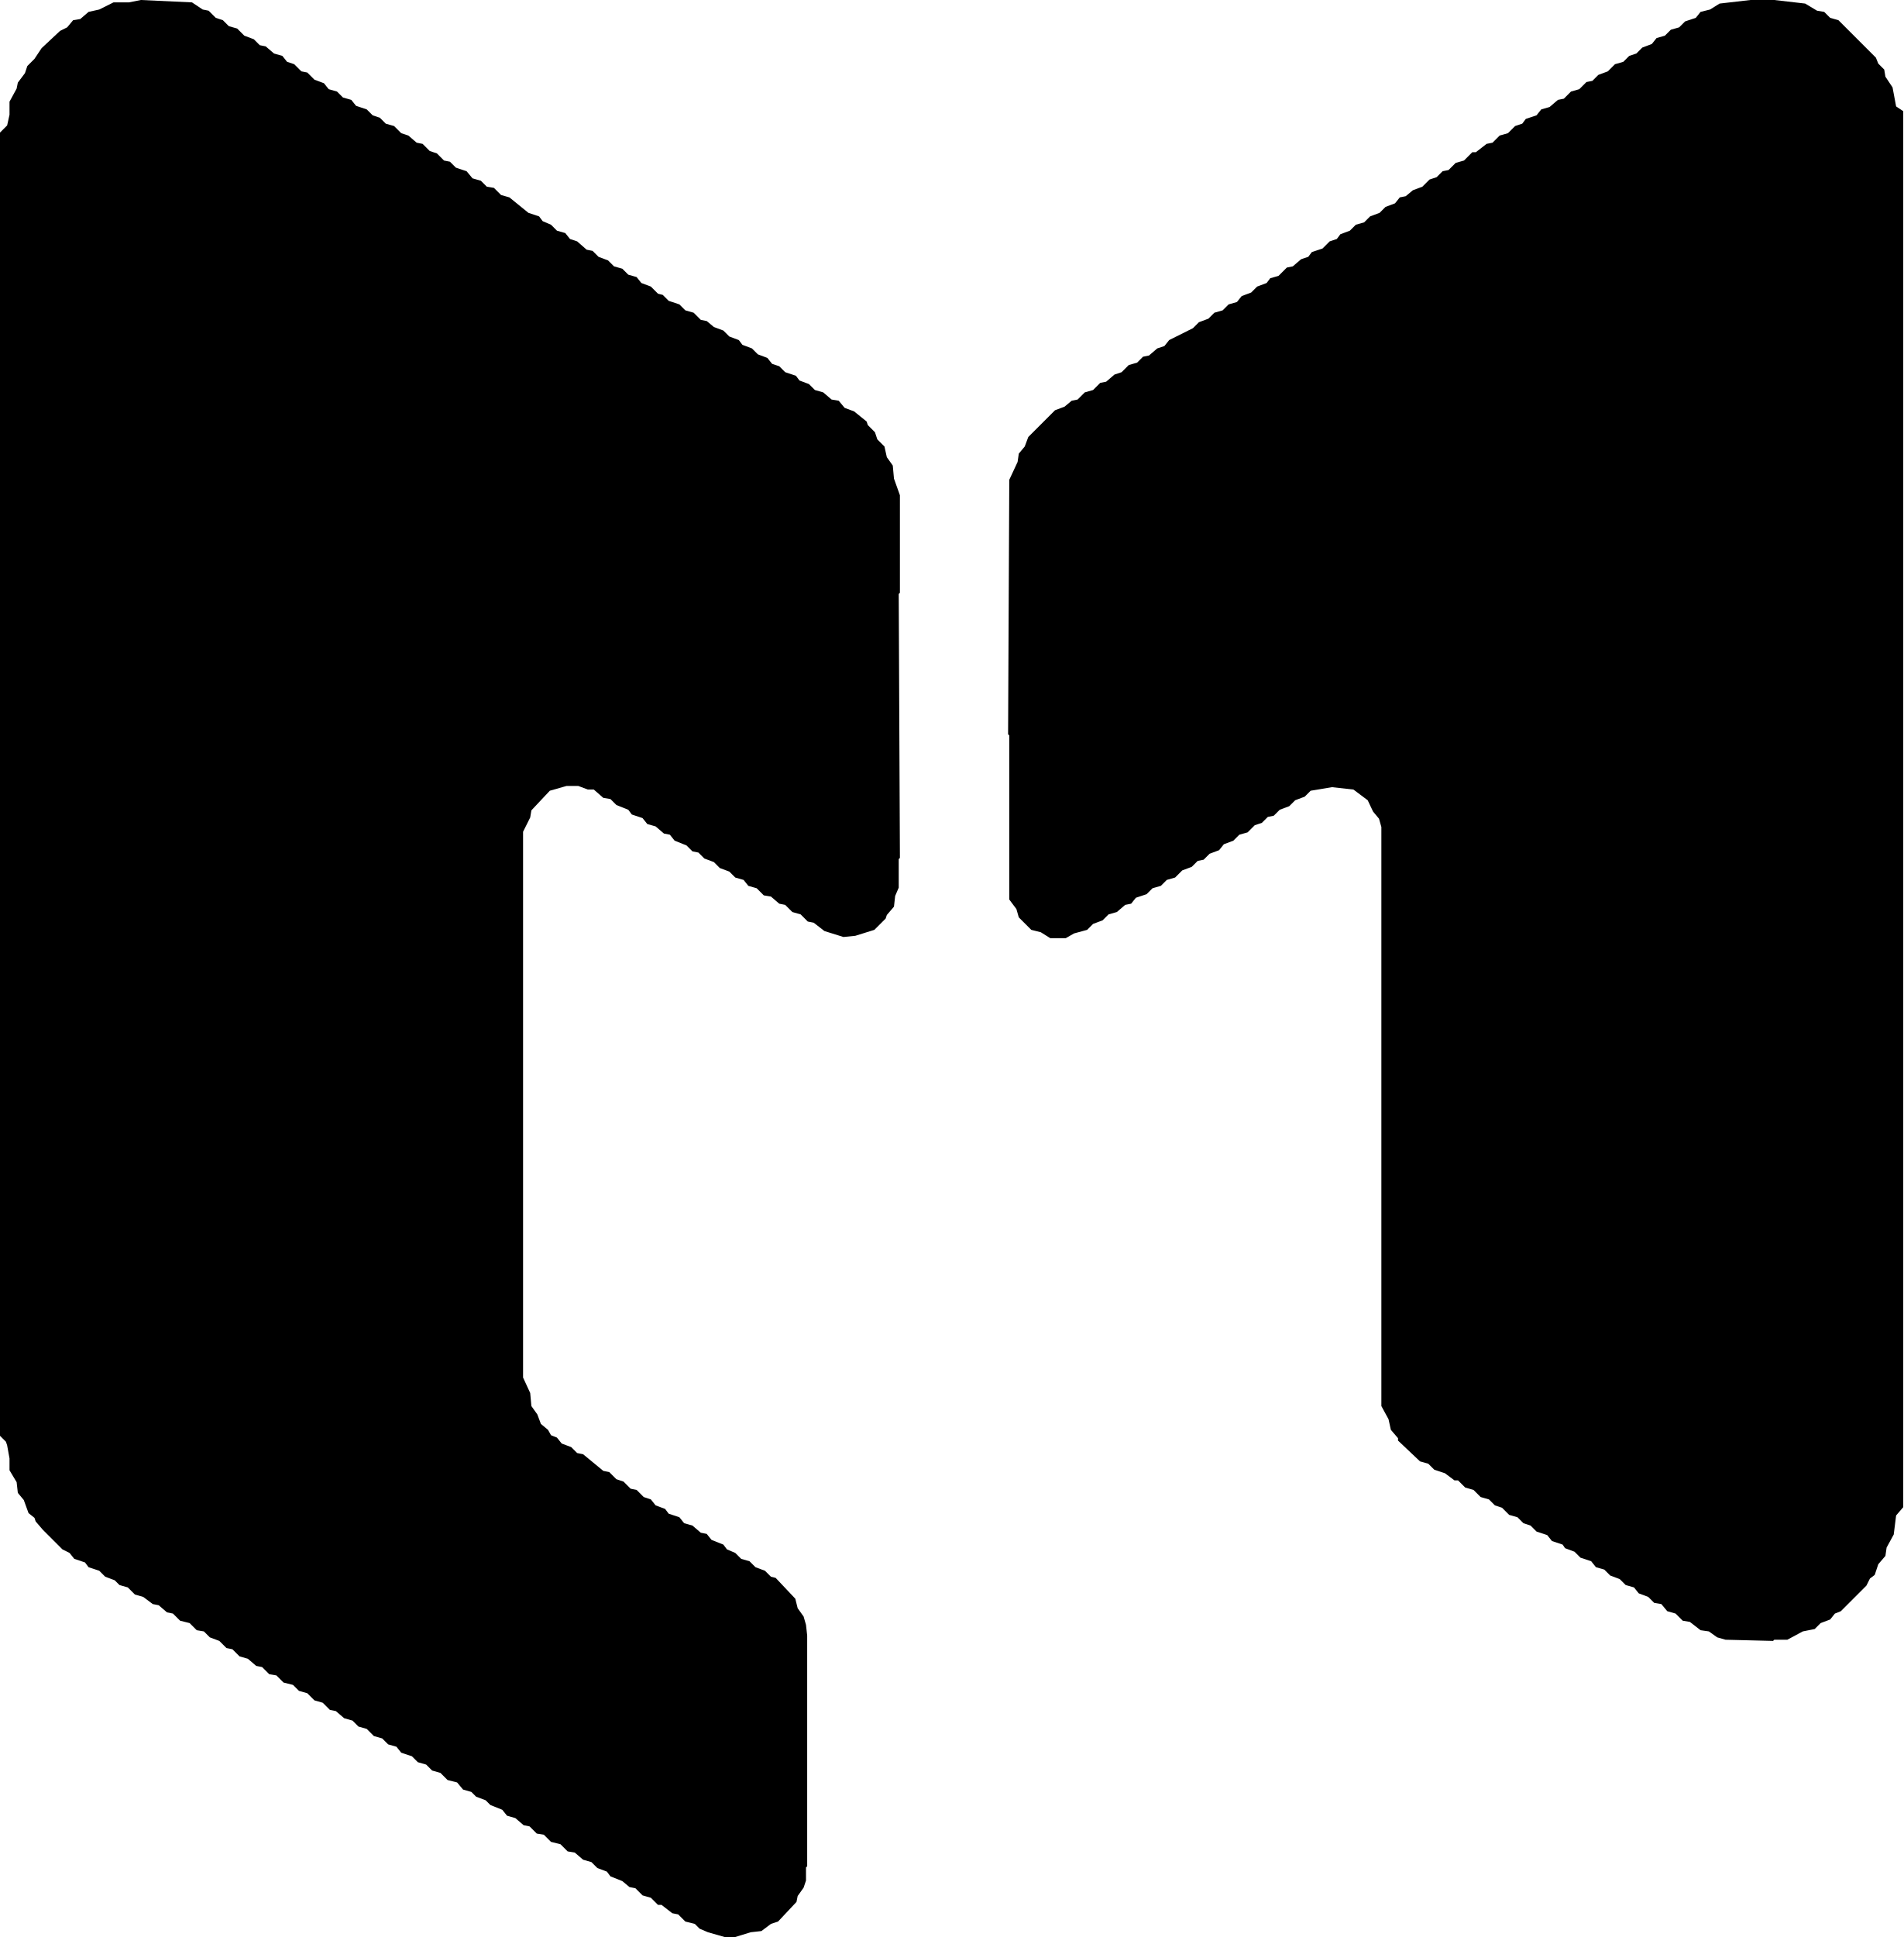
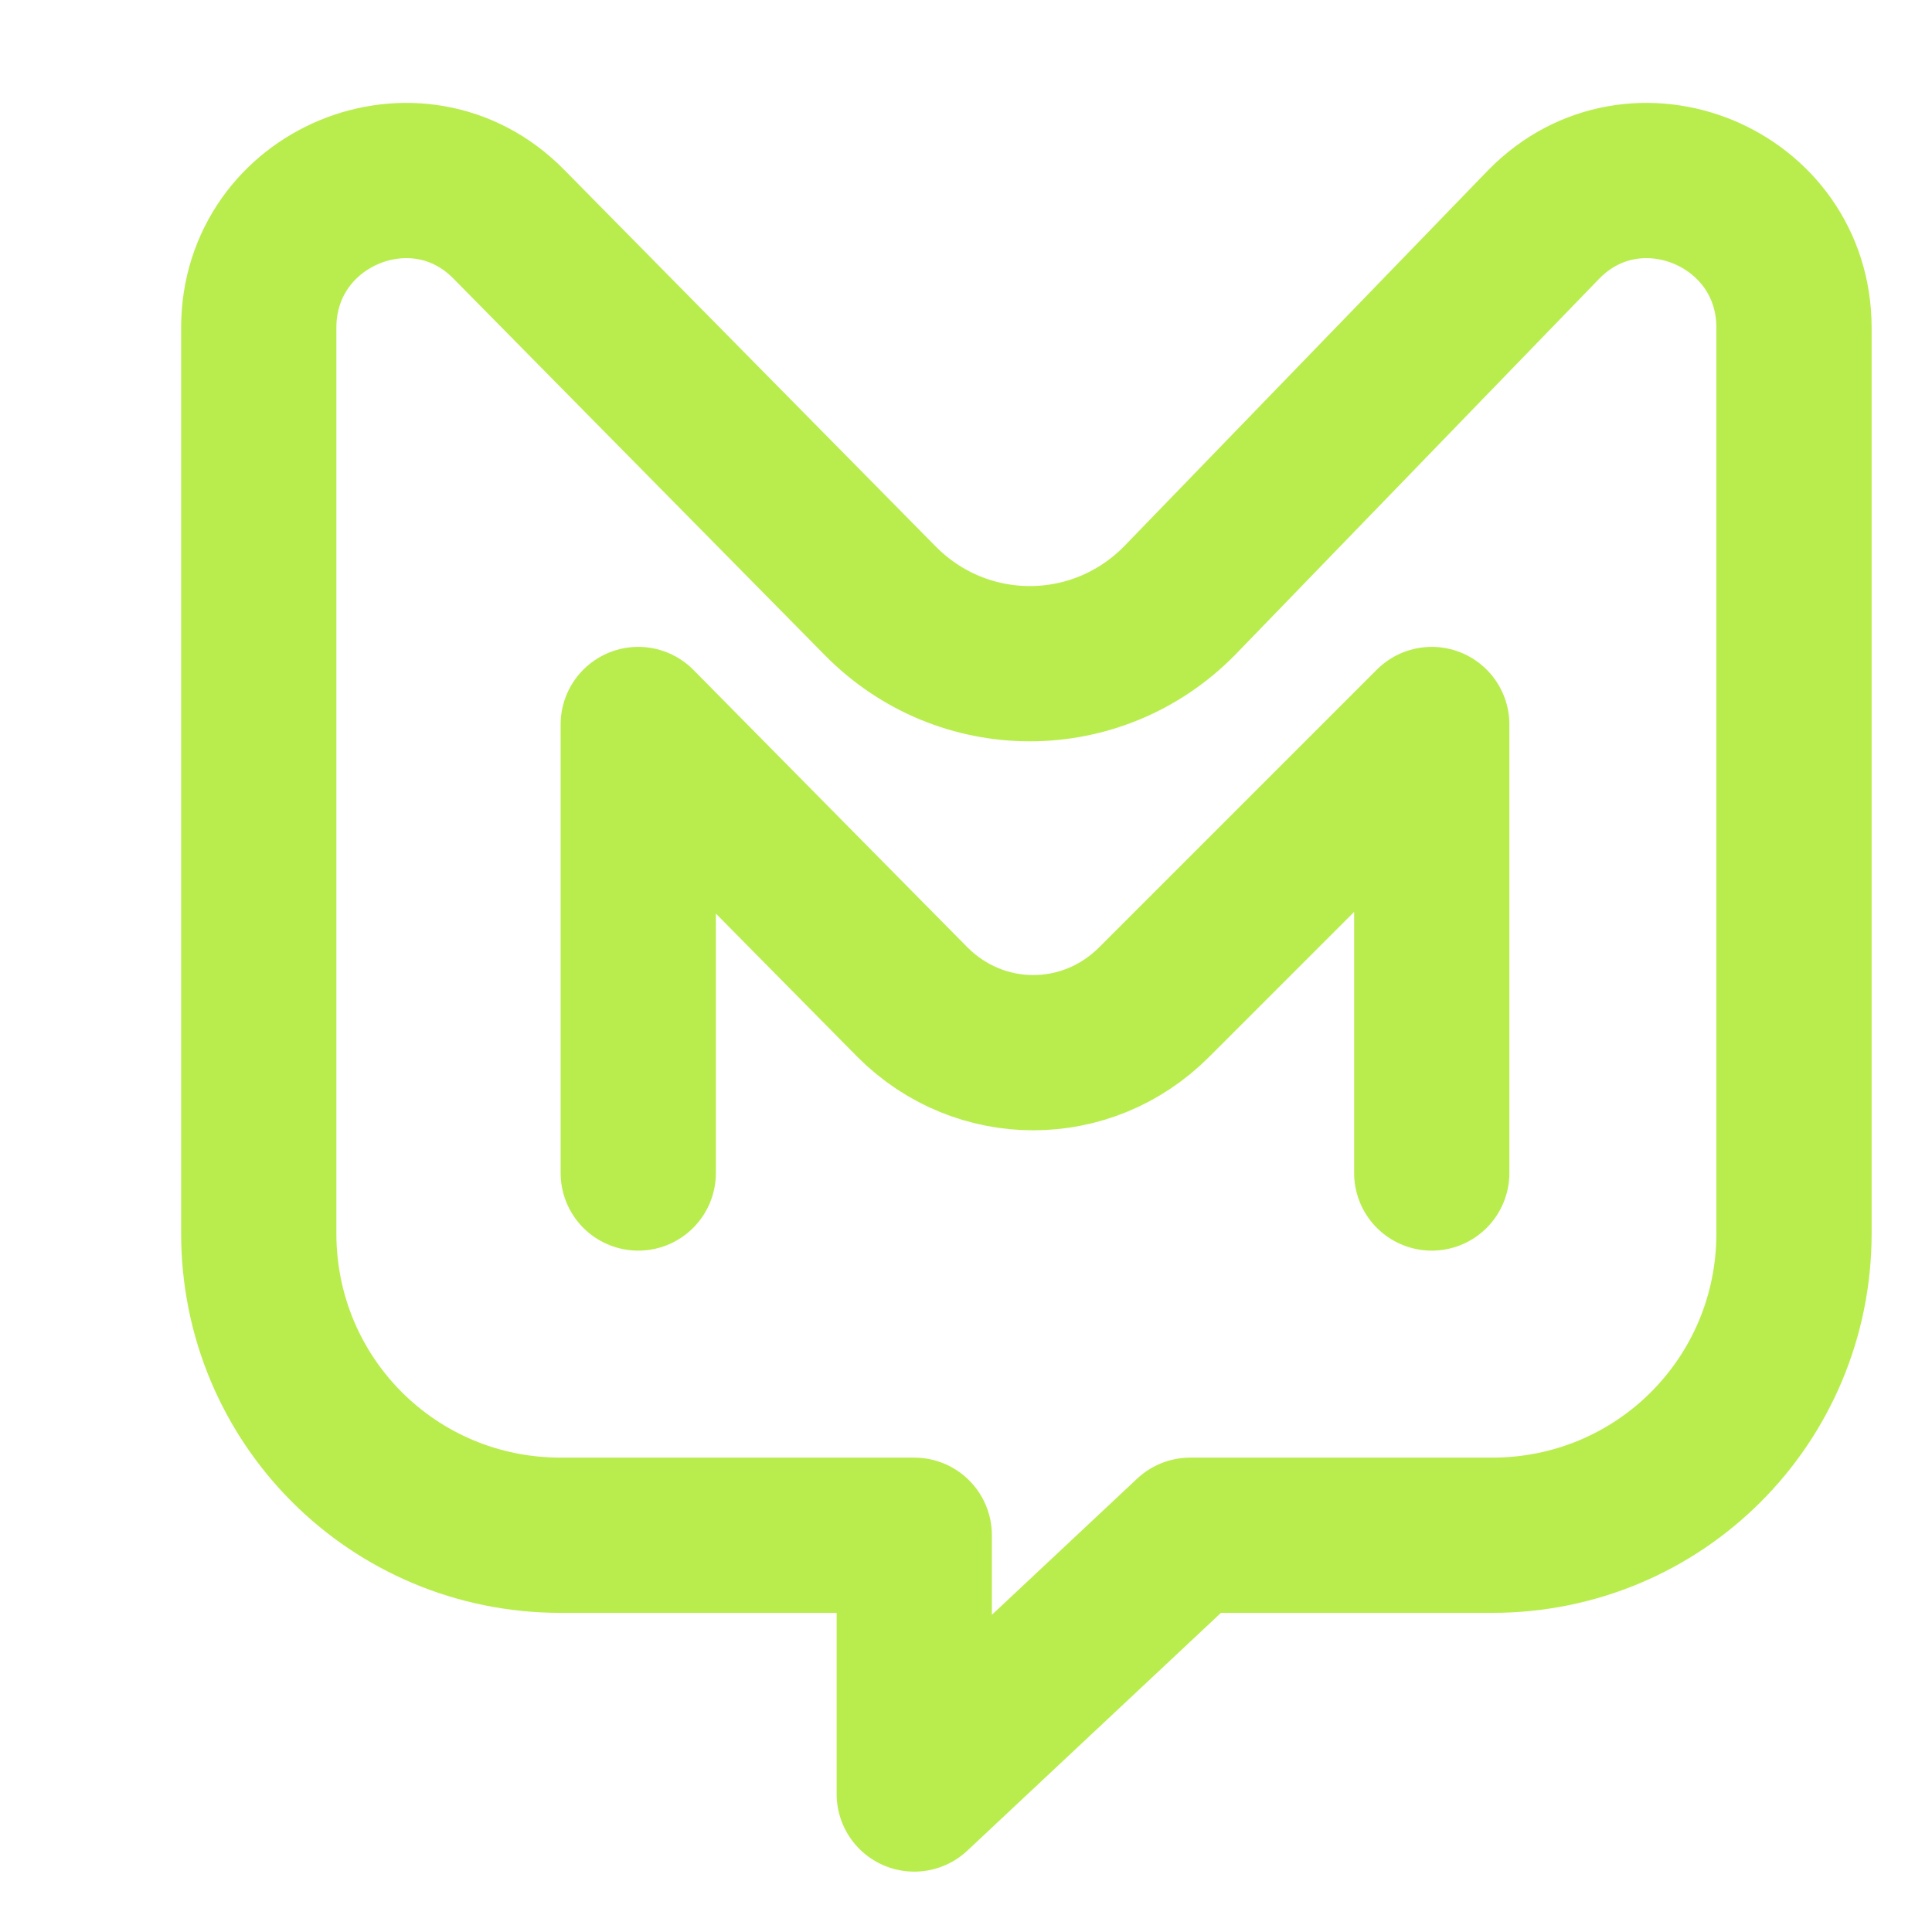
- <svg xmlns="http://www.w3.org/2000/svg" viewBox="0 0 1601 1629" role="img" aria-label="Môj Chatbot">
-   <path d="M 618.5 1629 L 609.5 1629 L 595.5 1625 L 588.5 1622 L 584.5 1618 L 576.5 1616 L 570.5 1610 L 565.5 1609 L 556.5 1602 L 553.5 1602 L 547.5 1596 L 540.5 1594 L 534.5 1588 L 529.5 1587 L 523.5 1582 L 513.5 1578 L 510.5 1574 L 502.5 1571 L 497.5 1566 L 490.5 1564 L 483.5 1558 L 477.5 1557 L 471.5 1551 L 463.5 1549 L 457.5 1543 L 451.5 1542 L 445.5 1536 L 440.5 1535 L 433.5 1529 L 426.5 1527 L 422.5 1522 L 412.5 1518 L 408.5 1514 L 400.5 1511 L 396.5 1507 L 389.5 1505 L 384.5 1499 L 376.5 1497 L 370.5 1491 L 363.5 1489 L 358.5 1484 L 351.5 1482 L 346.5 1477 L 337.5 1474 L 333.5 1469 L 326.5 1467 L 321.5 1462 L 314.5 1460 L 308.5 1454 L 301.5 1452 L 296.5 1447 L 289.5 1445 L 282.5 1439 L 277.5 1438 L 271.5 1432 L 264.5 1430 L 258.5 1424 L 251.5 1422 L 246.5 1417 L 238.5 1415 L 232.5 1409 L 226.5 1408 L 220.5 1402 L 215.5 1401 L 208.5 1395 L 201.5 1393 L 195.5 1387 L 190.5 1386 L 184.5 1380 L 176.5 1377 L 171.5 1372 L 165.5 1371 L 159.5 1365 L 151.5 1363 L 145.5 1357 L 140.5 1356 L 133.5 1350 L 128.5 1349 L 120.5 1343 L 113.5 1341 L 107.5 1335 L 100.5 1333 L 96.5 1329 L 88.5 1326 L 83.5 1321 L 74.5 1318 L 71.5 1314 L 62.5 1311 L 58.5 1306 L 52.5 1303 L 36 1286.5 L 30 1279.5 L 29 1276.5 L 24 1272.5 L 20 1261.5 L 15 1255.5 L 14 1246.5 L 8 1236.5 L 8 1226.5 L 6 1215.5 L 5 1212.5 L 0 1207.5 L 0 111.5 L 6 105.5 L 8 96.5 L 8 85.5 L 14 74.5 L 15 69.5 L 21 61.5 L 23 55.5 L 29 49.5 L 35 40.5 L 50.5 26 L 56.5 23 L 61.5 17 L 67.5 16 L 74.5 10 L 83.5 8 L 95.5 2 L 108.5 2 L 118.5 0 L 161.5 2 L 170.5 8 L 175.5 9 L 181.5 15 L 187.5 17 L 192.5 22 L 199.5 24 L 205.5 30 L 213.5 33 L 218.5 38 L 223.5 39 L 230.5 45 L 237.5 47 L 241.5 52 L 247.5 54 L 253.5 60 L 258.5 61 L 264.5 67 L 272.5 70 L 276.5 75 L 283.5 77 L 288.5 82 L 295.5 84 L 299.5 89 L 308.5 92 L 313.5 97 L 319.5 99 L 324.5 104 L 331.5 106 L 337.5 112 L 343.5 114 L 350.5 120 L 355.5 121 L 361.5 127 L 367.5 129 L 373.5 135 L 378.5 136 L 383.5 141 L 392.5 144 L 397.5 150 L 404.5 152 L 409.5 157 L 415.5 158 L 421.5 164 L 428.5 166 L 444.5 179 L 453.5 182 L 456.5 186 L 463.5 189 L 468.5 194 L 475.5 196 L 479.5 201 L 485.5 203 L 493.5 210 L 498.5 211 L 503.5 216 L 511.5 219 L 516.5 224 L 523.5 226 L 528.5 231 L 535.5 233 L 539.5 238 L 547.5 241 L 553.5 247 L 557.5 248 L 562.5 253 L 571.5 256 L 576.5 261 L 583.5 263 L 589.5 269 L 594.5 270 L 600.5 275 L 608.5 278 L 613.5 283 L 621.5 286 L 624.5 290 L 632.5 293 L 637.5 298 L 645.5 301 L 649.5 306 L 655.5 308 L 660.5 313 L 669.5 316 L 672.5 320 L 680.5 323 L 685.5 328 L 692.5 330 L 699.5 336 L 705.5 337 L 710.5 343 L 718.5 346 L 729 354.5 L 730 357.5 L 736 363.5 L 738 369.5 L 744 375.5 L 746 384.5 L 751 391.5 L 752 402.5 L 757 416.5 L 757 498.5 L 756 499.5 L 757 721.5 L 756 722.5 L 756 746.5 L 753 753.5 L 752 762.5 L 746 769.5 L 745 772.5 L 735.5 782 L 719.5 787 L 709.5 788 L 693.5 783 L 684.5 776 L 679.5 775 L 673.5 769 L 666.5 767 L 660.5 761 L 655.5 760 L 648.5 754 L 642.5 753 L 636.5 747 L 629.5 745 L 625.5 740 L 618.5 738 L 613.5 733 L 605.5 730 L 600.5 725 L 592.5 722 L 587.5 717 L 582.5 716 L 577.5 711 L 567.5 707 L 563.5 702 L 558.5 701 L 551.5 695 L 544.5 693 L 540.5 688 L 531.5 685 L 528.5 681 L 518.5 677 L 513.5 672 L 507.5 671 L 499.5 664 L 494.5 664 L 486.5 661 L 476.5 661 L 462.5 665 L 447 681.5 L 446 687.5 L 440 699.5 L 440 1158.5 L 446 1171.5 L 447 1182.5 L 452 1189.5 L 455 1197.5 L 461 1202.5 L 463.5 1207 L 468.5 1209 L 472.5 1214 L 480.5 1217 L 485.5 1222 L 490.5 1223 L 507.5 1237 L 512.5 1238 L 518.5 1244 L 524.5 1246 L 530.5 1252 L 535.5 1253 L 541.5 1259 L 547.5 1261 L 551.5 1266 L 559.5 1269 L 562.5 1273 L 571.5 1276 L 575.5 1281 L 582.5 1283 L 589.5 1289 L 594.5 1290 L 598.5 1295 L 608.5 1299 L 611.5 1303 L 618.5 1306 L 623.5 1311 L 630.5 1313 L 635.5 1318 L 643.5 1321 L 648.5 1326 L 652.5 1327 L 669 1344.5 L 671 1352.5 L 676 1359.5 L 678 1366.5 L 679 1375.5 L 679 1569.5 L 678 1570.5 L 678 1581.5 L 676 1587.5 L 671 1594.5 L 670 1599.5 L 654.5 1616 L 648.5 1618 L 640.5 1624 L 631.5 1625 L 618.5 1629 Z M 1491.5 1380 L 1451.5 1379 L 1444.5 1377 L 1437.5 1372 L 1430.5 1371 L 1421.5 1364 L 1415.5 1363 L 1409.5 1357 L 1402.5 1355 L 1397.5 1349 L 1391.5 1348 L 1386.5 1343 L 1378.5 1340 L 1374.5 1335 L 1367.5 1333 L 1362.5 1328 L 1354.5 1325 L 1349.5 1320 L 1342.5 1318 L 1338.5 1313 L 1329.5 1310 L 1324.5 1305 L 1316.5 1302 L 1314.5 1299 L 1305.5 1296 L 1301.5 1291 L 1292.5 1288 L 1287.5 1283 L 1281.5 1281 L 1276.5 1276 L 1269.5 1274 L 1263.5 1268 L 1257.5 1266 L 1252.5 1261 L 1245.5 1259 L 1239.5 1253 L 1232.5 1251 L 1226.5 1245 L 1223.5 1245 L 1215.5 1239 L 1206.5 1236 L 1201.5 1231 L 1194.5 1229 L 1176 1211.5 L 1176 1209.5 L 1170 1202.5 L 1168 1193.5 L 1162 1182.5 L 1162 695.5 L 1160 688.5 L 1155 682.5 L 1150.5 673 L 1138.5 664 L 1120.5 662 L 1102.5 665 L 1097.5 670 L 1089.5 673 L 1084.5 678 L 1076.5 681 L 1071.5 686 L 1066.5 687 L 1061.5 692 L 1055.5 694 L 1049.5 700 L 1042.5 702 L 1037.5 707 L 1029.5 710 L 1025.5 715 L 1017.5 718 L 1012.5 723 L 1007.5 724 L 1002.5 729 L 994.5 732 L 988.5 738 L 981.5 740 L 976.5 745 L 969.5 747 L 964.5 752 L 955.5 755 L 951.5 760 L 946.5 761 L 939.5 767 L 932.5 769 L 927.5 774 L 919.5 777 L 914.5 782 L 903.5 785 L 896.5 789 L 883.5 789 L 875.5 784 L 867.5 782 L 857 771.5 L 855 764.5 L 849 756.5 L 849 618.5 L 848 617.5 L 849 403.5 L 856 388.5 L 857 381.5 L 862 375.5 L 865 367.5 L 887.5 345 L 895.5 342 L 901.5 337 L 906.5 336 L 912.5 330 L 919.5 328 L 925.5 322 L 930.5 321 L 937.5 315 L 943.5 313 L 949.5 307 L 956.5 305 L 961.5 300 L 966.5 299 L 973.5 293 L 979.5 291 L 983.5 286 L 1003.5 276 L 1008.5 271 L 1016.5 268 L 1021.5 263 L 1028.5 261 L 1033.5 256 L 1040.5 254 L 1044.5 249 L 1052.5 246 L 1057.5 241 L 1065.5 238 L 1068.5 234 L 1075.5 232 L 1082.5 225 L 1087.5 224 L 1094.5 218 L 1100.5 216 L 1103.5 212 L 1112.5 209 L 1118.5 203 L 1124.5 201 L 1127.5 197 L 1135.5 194 L 1140.5 189 L 1147.5 187 L 1152.5 182 L 1160.5 179 L 1165.5 174 L 1173.5 171 L 1177.5 166 L 1182.5 165 L 1188.5 160 L 1196.5 157 L 1202.5 151 L 1208.5 149 L 1213.5 144 L 1218.5 143 L 1224.5 137 L 1231.5 135 L 1238.5 128 L 1241.5 128 L 1250.5 121 L 1255.5 120 L 1261.5 114 L 1268.5 112 L 1274.5 106 L 1280.5 104 L 1283.5 100 L 1292.5 97 L 1296.5 92 L 1303.5 90 L 1310.5 84 L 1315.5 83 L 1321.5 77 L 1328.5 75 L 1334.5 69 L 1339.5 68 L 1344.5 63 L 1352.5 60 L 1358.5 54 L 1365.5 52 L 1370.5 47 L 1376.5 45 L 1381.5 40 L 1389.5 37 L 1393.5 32 L 1400.5 30 L 1405.5 25 L 1412.5 23 L 1417.5 18 L 1426.5 15 L 1430.5 10 L 1438.5 8 L 1446.5 3 L 1472.5 0 L 1492.5 0 L 1518.5 3 L 1528.5 9 L 1534.5 10 L 1539.5 15 L 1546.5 17 L 1578 48.5 L 1580 53.5 L 1585 58.5 L 1586 64.5 L 1592 73.5 L 1595 89.5 L 1601 93.5 L 1601 1267.5 L 1595 1274.5 L 1593 1290.5 L 1587 1301.5 L 1586 1308.5 L 1580 1315.5 L 1577 1324.5 L 1573 1327.5 L 1570 1333.5 L 1548.5 1355 L 1543.5 1357 L 1539.5 1362 L 1531.5 1365 L 1526.5 1370 L 1516.5 1372 L 1503.5 1379 L 1492.5 1379 L 1491.5 1380 Z" fill="currentColor" fill-rule="evenodd" />
+ <svg xmlns="http://www.w3.org/2000/svg" viewBox="0 0 112 112" role="img" aria-label="Môj Chatbot">
+   <g transform="translate(112 0) scale(-1 1)" fill="none" stroke="#B9ED4D" stroke-width="9" stroke-linecap="round" stroke-linejoin="round">
+     <path d="M8 19V71.5C8 81.2 15.8 89 25.5 89H43L59 104V89H79.5C89.2 89 97 81.2 97 71.5V19C97 11.4 87.8 7.6 82.5 13L61 34.8C56.2 39.7 48.4 39.7 43.6 34.8L22.5 13C17.2 7.6 8 11.4 8 19Z" />
+     <path d="M29 68V42L45.1 58.1C49 62 55.2 62 59.1 58.1L75 42V68" />
+   </g>
</svg>
